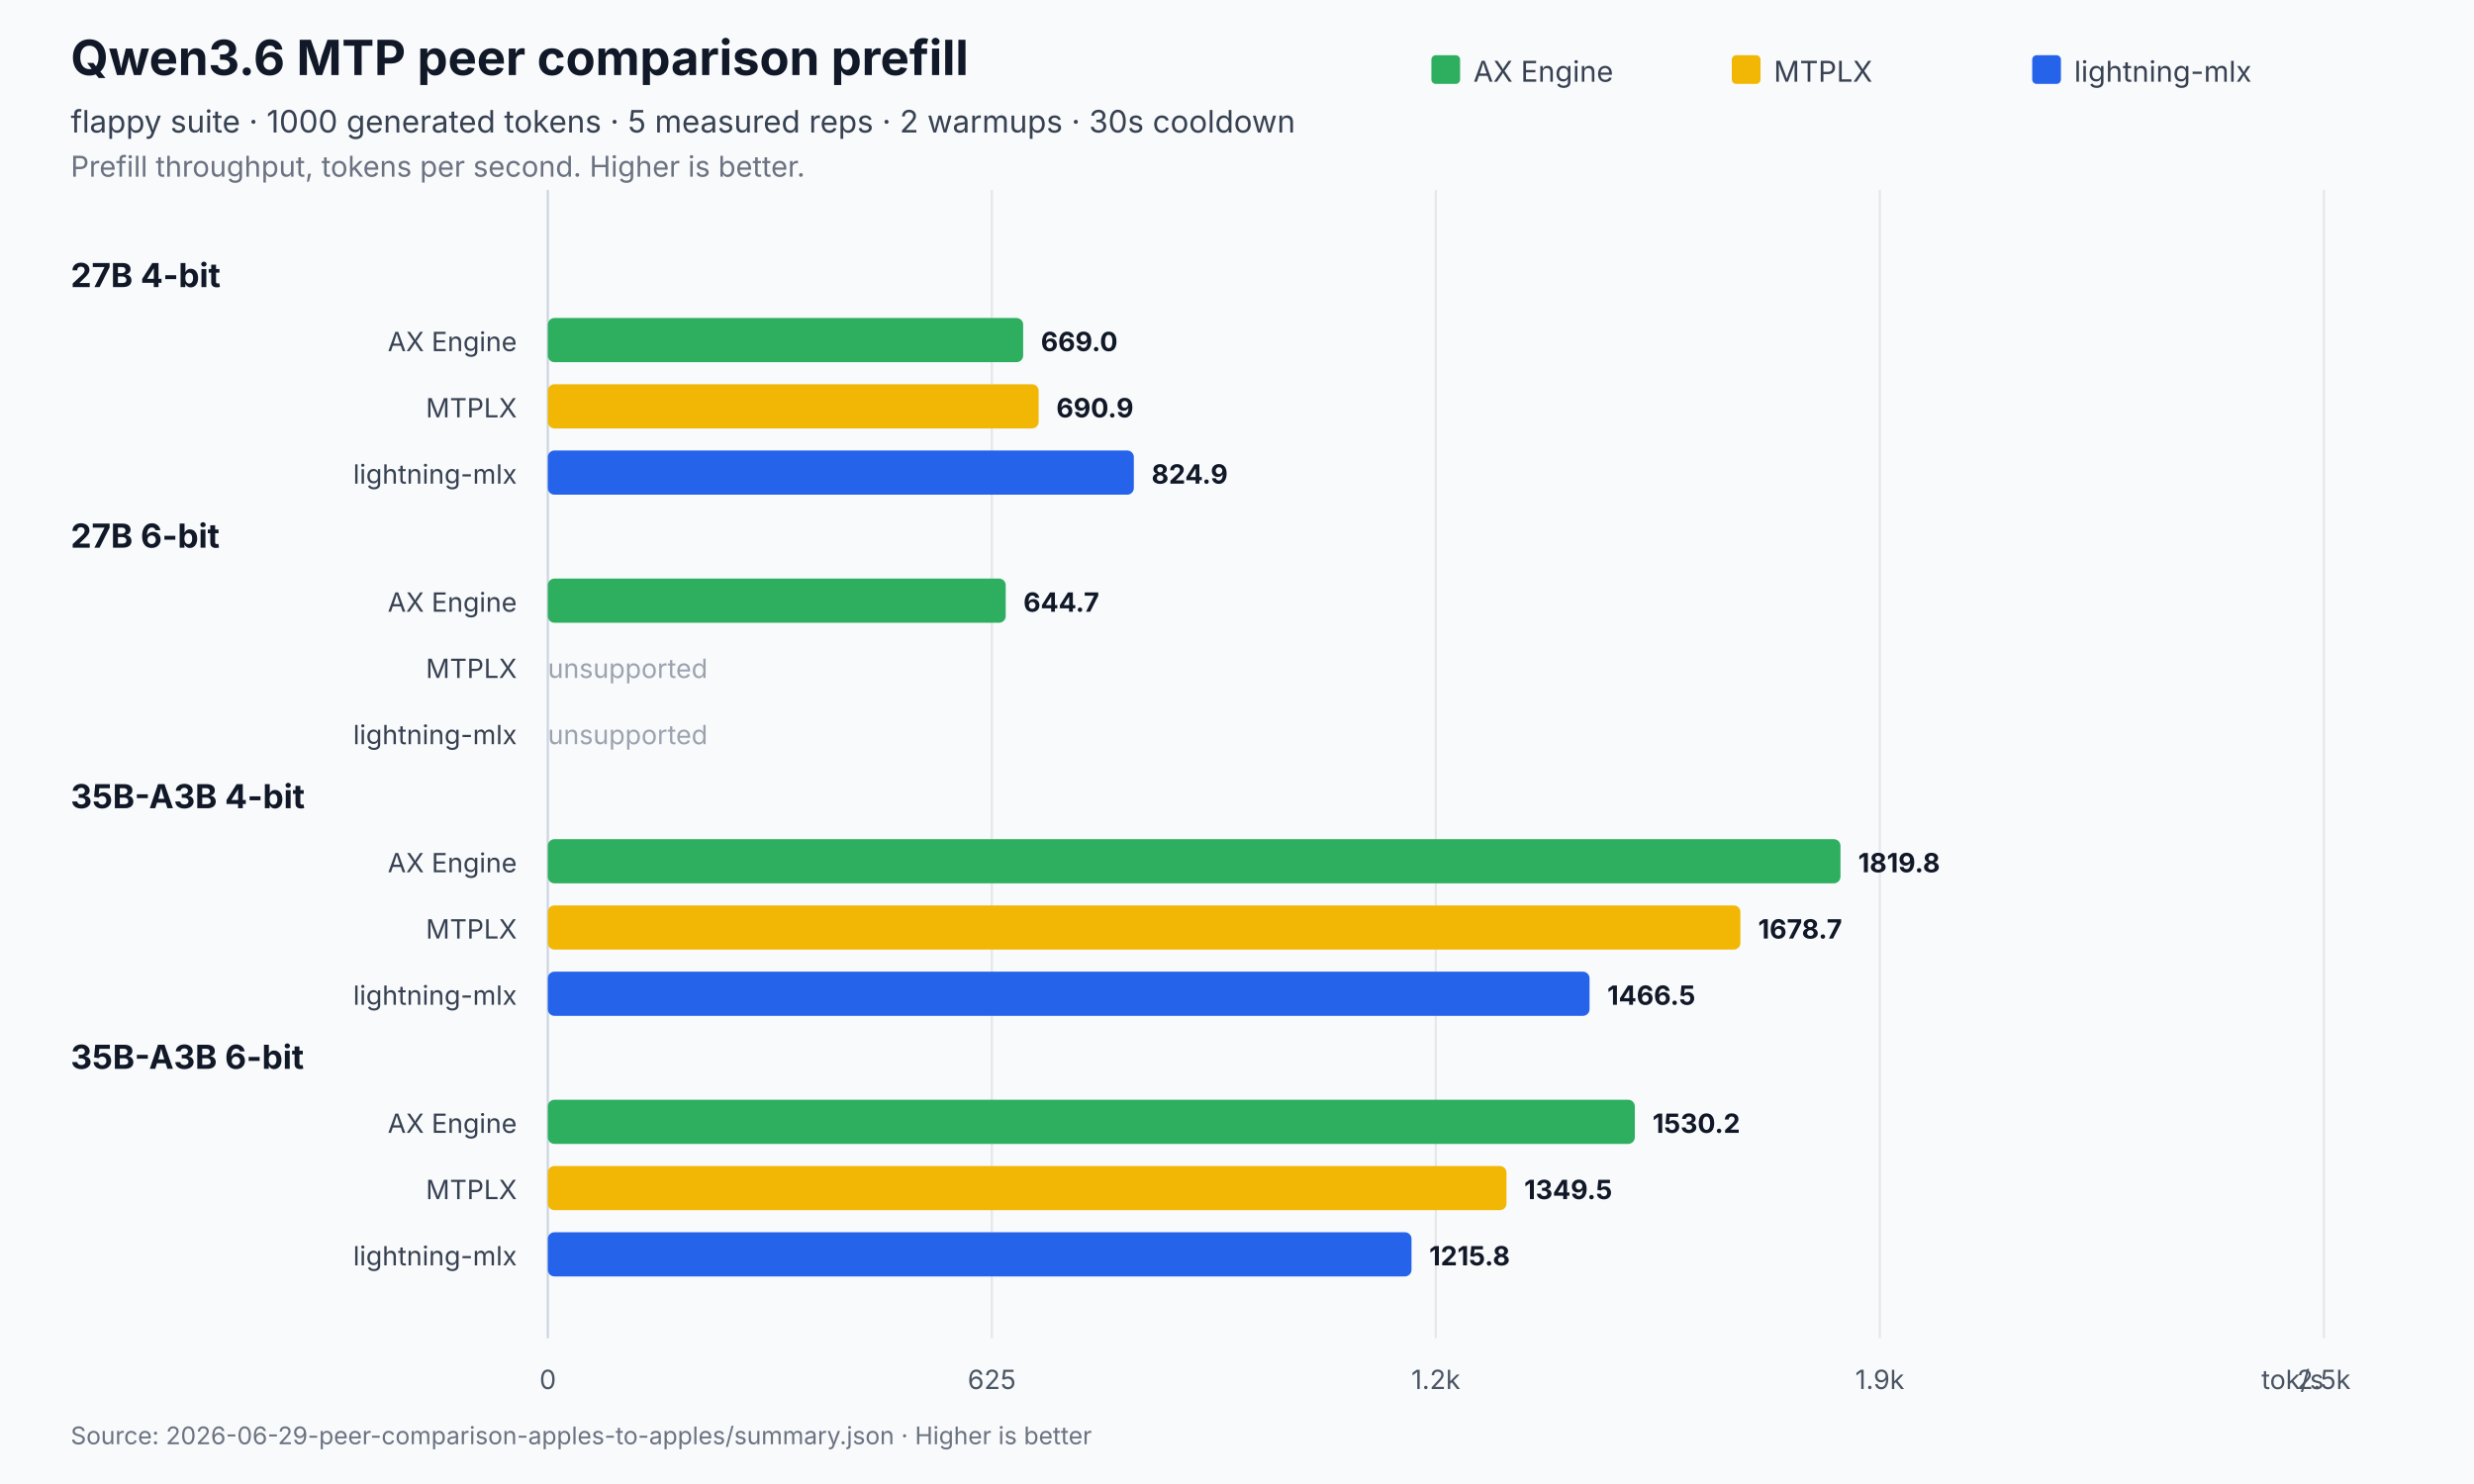
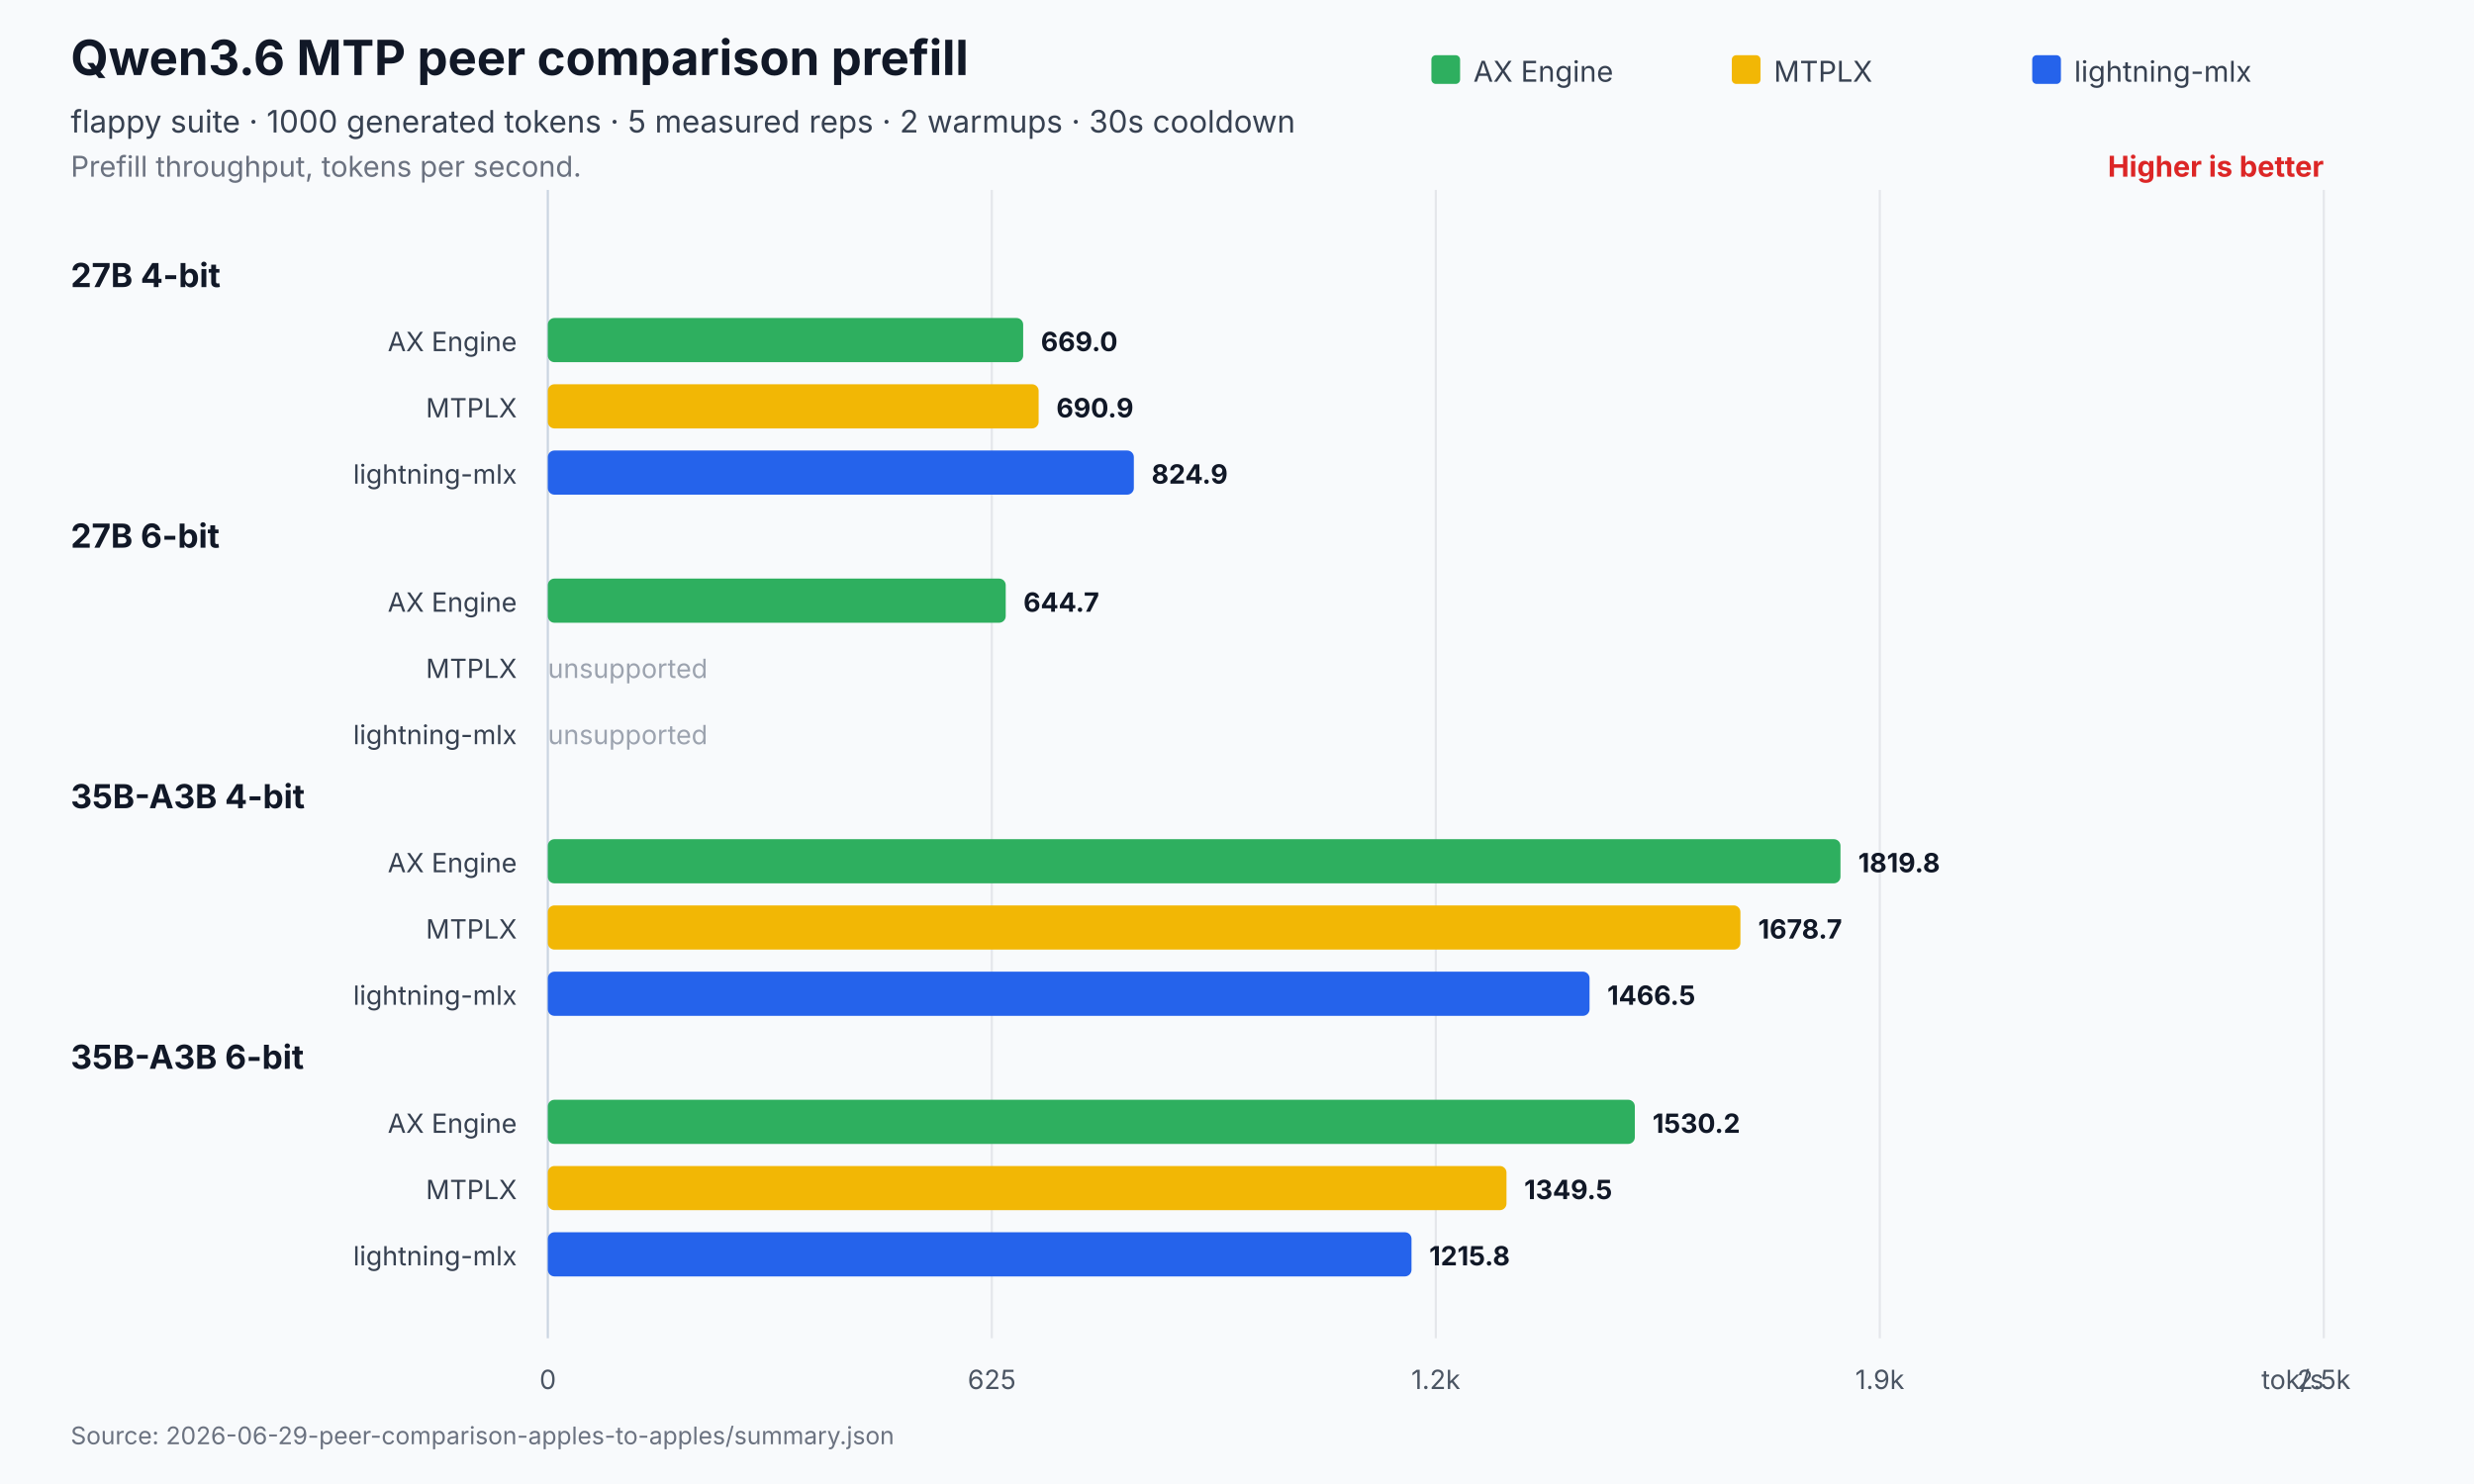
<svg xmlns="http://www.w3.org/2000/svg" width="1120" height="672" viewBox="0 0 1120 672" role="img" aria-labelledby="title desc">
  <rect width="1120" height="672" fill="#f8fafc" />
  <text x="32" y="34" font-family="Inter,Segoe UI,Arial,sans-serif" font-size="22" font-weight="700" fill="#111827">Qwen3.6 MTP peer comparison prefill</text>
  <text x="32" y="60" font-family="Inter,Segoe UI,Arial,sans-serif" font-size="14" fill="#374151">flappy suite · 1000 generated tokens · 5 measured reps · 2 warmups · 30s cooldown</text>
-   <text x="32" y="80" font-family="Inter,Segoe UI,Arial,sans-serif" font-size="13" fill="#6b7280">Prefill throughput, tokens per second. Higher is better.</text>
+   <text x="32" y="80" font-family="Inter,Segoe UI,Arial,sans-serif" font-size="13" fill="#6b7280">Prefill throughput, tokens per second.</text>
+   <text x="1052.0" y="80" text-anchor="end" font-family="Inter,Segoe UI,Arial,sans-serif" font-size="13" font-weight="700" fill="#dc2626">Higher is better</text>
  <line x1="248.0" y1="86.0" x2="248.0" y2="606" stroke="#cbd5e1" stroke-width="1" />
  <text x="248.0" y="629" text-anchor="middle" font-family="Inter,Segoe UI,Arial,sans-serif" font-size="12" fill="#4b5563">0</text>
  <line x1="449.0" y1="86.0" x2="449.0" y2="606" stroke="#e5e7eb" stroke-width="1" />
  <text x="449.0" y="629" text-anchor="middle" font-family="Inter,Segoe UI,Arial,sans-serif" font-size="12" fill="#4b5563">625</text>
  <line x1="650.0" y1="86.0" x2="650.0" y2="606" stroke="#e5e7eb" stroke-width="1" />
  <text x="650.0" y="629" text-anchor="middle" font-family="Inter,Segoe UI,Arial,sans-serif" font-size="12" fill="#4b5563">1.2k</text>
  <line x1="851.0" y1="86.0" x2="851.0" y2="606" stroke="#e5e7eb" stroke-width="1" />
  <text x="851.0" y="629" text-anchor="middle" font-family="Inter,Segoe UI,Arial,sans-serif" font-size="12" fill="#4b5563">1.9k</text>
  <line x1="1052.0" y1="86.0" x2="1052.0" y2="606" stroke="#e5e7eb" stroke-width="1" />
  <text x="1052.0" y="629" text-anchor="middle" font-family="Inter,Segoe UI,Arial,sans-serif" font-size="12" fill="#4b5563">2.5k</text>
  <text x="1052.0" y="629" text-anchor="end" font-family="Inter,Segoe UI,Arial,sans-serif" font-size="12" fill="#4b5563">tok/s</text>
  <rect x="648.0" y="25" width="13" height="13" rx="2" fill="#2eaf5f" />
  <text x="667.0" y="37" font-family="Inter,Segoe UI,Arial,sans-serif" font-size="13" fill="#374151">AX Engine</text>
  <rect x="784.0" y="25" width="13" height="13" rx="2" fill="#f2b705" />
  <text x="803.0" y="37" font-family="Inter,Segoe UI,Arial,sans-serif" font-size="13" fill="#374151">MTPLX</text>
  <rect x="920.0" y="25" width="13" height="13" rx="2" fill="#2563eb" />
  <text x="939.0" y="37" font-family="Inter,Segoe UI,Arial,sans-serif" font-size="13" fill="#374151">lightning-mlx</text>
  <text x="32" y="130.0" font-family="Inter,Segoe UI,Arial,sans-serif" font-size="15" font-weight="700" fill="#111827">27B 4-bit</text>
  <text x="234.0" y="159.0" text-anchor="end" font-family="Inter,Segoe UI,Arial,sans-serif" font-size="12" fill="#374151">AX Engine</text>
  <rect x="248.0" y="144.0" width="215.2" height="20.0" rx="3" fill="#2eaf5f" />
  <text x="471.2" y="159.0" font-family="Inter,Segoe UI,Arial,sans-serif" font-size="12" font-weight="700" fill="#111827">669.0</text>
  <text x="234.0" y="189.0" text-anchor="end" font-family="Inter,Segoe UI,Arial,sans-serif" font-size="12" fill="#374151">MTPLX</text>
  <rect x="248.0" y="174.0" width="222.2" height="20.0" rx="3" fill="#f2b705" />
  <text x="478.2" y="189.0" font-family="Inter,Segoe UI,Arial,sans-serif" font-size="12" font-weight="700" fill="#111827">690.9</text>
  <text x="234.0" y="219.0" text-anchor="end" font-family="Inter,Segoe UI,Arial,sans-serif" font-size="12" fill="#374151">lightning-mlx</text>
  <rect x="248.0" y="204.0" width="265.3" height="20.0" rx="3" fill="#2563eb" />
  <text x="521.3" y="219.0" font-family="Inter,Segoe UI,Arial,sans-serif" font-size="12" font-weight="700" fill="#111827">824.9</text>
  <text x="32" y="248.0" font-family="Inter,Segoe UI,Arial,sans-serif" font-size="15" font-weight="700" fill="#111827">27B 6-bit</text>
  <text x="234.0" y="277.0" text-anchor="end" font-family="Inter,Segoe UI,Arial,sans-serif" font-size="12" fill="#374151">AX Engine</text>
  <rect x="248.0" y="262.0" width="207.3" height="20.0" rx="3" fill="#2eaf5f" />
  <text x="463.3" y="277.0" font-family="Inter,Segoe UI,Arial,sans-serif" font-size="12" font-weight="700" fill="#111827">644.7</text>
  <text x="234.0" y="307.0" text-anchor="end" font-family="Inter,Segoe UI,Arial,sans-serif" font-size="12" fill="#374151">MTPLX</text>
  <text x="248.0" y="307.0" font-family="Inter,Segoe UI,Arial,sans-serif" font-size="12" fill="#9ca3af">unsupported</text>
  <text x="234.0" y="337.0" text-anchor="end" font-family="Inter,Segoe UI,Arial,sans-serif" font-size="12" fill="#374151">lightning-mlx</text>
  <text x="248.0" y="337.0" font-family="Inter,Segoe UI,Arial,sans-serif" font-size="12" fill="#9ca3af">unsupported</text>
  <text x="32" y="366.0" font-family="Inter,Segoe UI,Arial,sans-serif" font-size="15" font-weight="700" fill="#111827">35B-A3B 4-bit</text>
  <text x="234.0" y="395.0" text-anchor="end" font-family="Inter,Segoe UI,Arial,sans-serif" font-size="12" fill="#374151">AX Engine</text>
  <rect x="248.0" y="380.0" width="585.2" height="20.0" rx="3" fill="#2eaf5f" />
  <text x="841.2" y="395.0" font-family="Inter,Segoe UI,Arial,sans-serif" font-size="12" font-weight="700" fill="#111827">1819.8</text>
  <text x="234.0" y="425.0" text-anchor="end" font-family="Inter,Segoe UI,Arial,sans-serif" font-size="12" fill="#374151">MTPLX</text>
  <rect x="248.0" y="410.0" width="539.9" height="20.0" rx="3" fill="#f2b705" />
  <text x="795.9" y="425.0" font-family="Inter,Segoe UI,Arial,sans-serif" font-size="12" font-weight="700" fill="#111827">1678.7</text>
  <text x="234.0" y="455.0" text-anchor="end" font-family="Inter,Segoe UI,Arial,sans-serif" font-size="12" fill="#374151">lightning-mlx</text>
  <rect x="248.0" y="440.0" width="471.6" height="20.0" rx="3" fill="#2563eb" />
  <text x="727.6" y="455.0" font-family="Inter,Segoe UI,Arial,sans-serif" font-size="12" font-weight="700" fill="#111827">1466.5</text>
  <text x="32" y="484.0" font-family="Inter,Segoe UI,Arial,sans-serif" font-size="15" font-weight="700" fill="#111827">35B-A3B 6-bit</text>
  <text x="234.0" y="513.0" text-anchor="end" font-family="Inter,Segoe UI,Arial,sans-serif" font-size="12" fill="#374151">AX Engine</text>
  <rect x="248.0" y="498.0" width="492.1" height="20.0" rx="3" fill="#2eaf5f" />
  <text x="748.1" y="513.0" font-family="Inter,Segoe UI,Arial,sans-serif" font-size="12" font-weight="700" fill="#111827">1530.2</text>
  <text x="234.0" y="543.0" text-anchor="end" font-family="Inter,Segoe UI,Arial,sans-serif" font-size="12" fill="#374151">MTPLX</text>
  <rect x="248.0" y="528.0" width="434.0" height="20.0" rx="3" fill="#f2b705" />
  <text x="690.0" y="543.0" font-family="Inter,Segoe UI,Arial,sans-serif" font-size="12" font-weight="700" fill="#111827">1349.5</text>
  <text x="234.0" y="573.0" text-anchor="end" font-family="Inter,Segoe UI,Arial,sans-serif" font-size="12" fill="#374151">lightning-mlx</text>
  <rect x="248.0" y="558.0" width="391.0" height="20.0" rx="3" fill="#2563eb" />
  <text x="647.0" y="573.0" font-family="Inter,Segoe UI,Arial,sans-serif" font-size="12" font-weight="700" fill="#111827">1215.8</text>
-   <text x="32" y="654" font-family="Inter,Segoe UI,Arial,sans-serif" font-size="11" fill="#6b7280">Source: 2026-06-29-peer-comparison-apples-to-apples/summary.json · Higher is better</text>
+   <text x="32" y="654" font-family="Inter,Segoe UI,Arial,sans-serif" font-size="11" fill="#6b7280">Source: 2026-06-29-peer-comparison-apples-to-apples/summary.json</text>
</svg>
